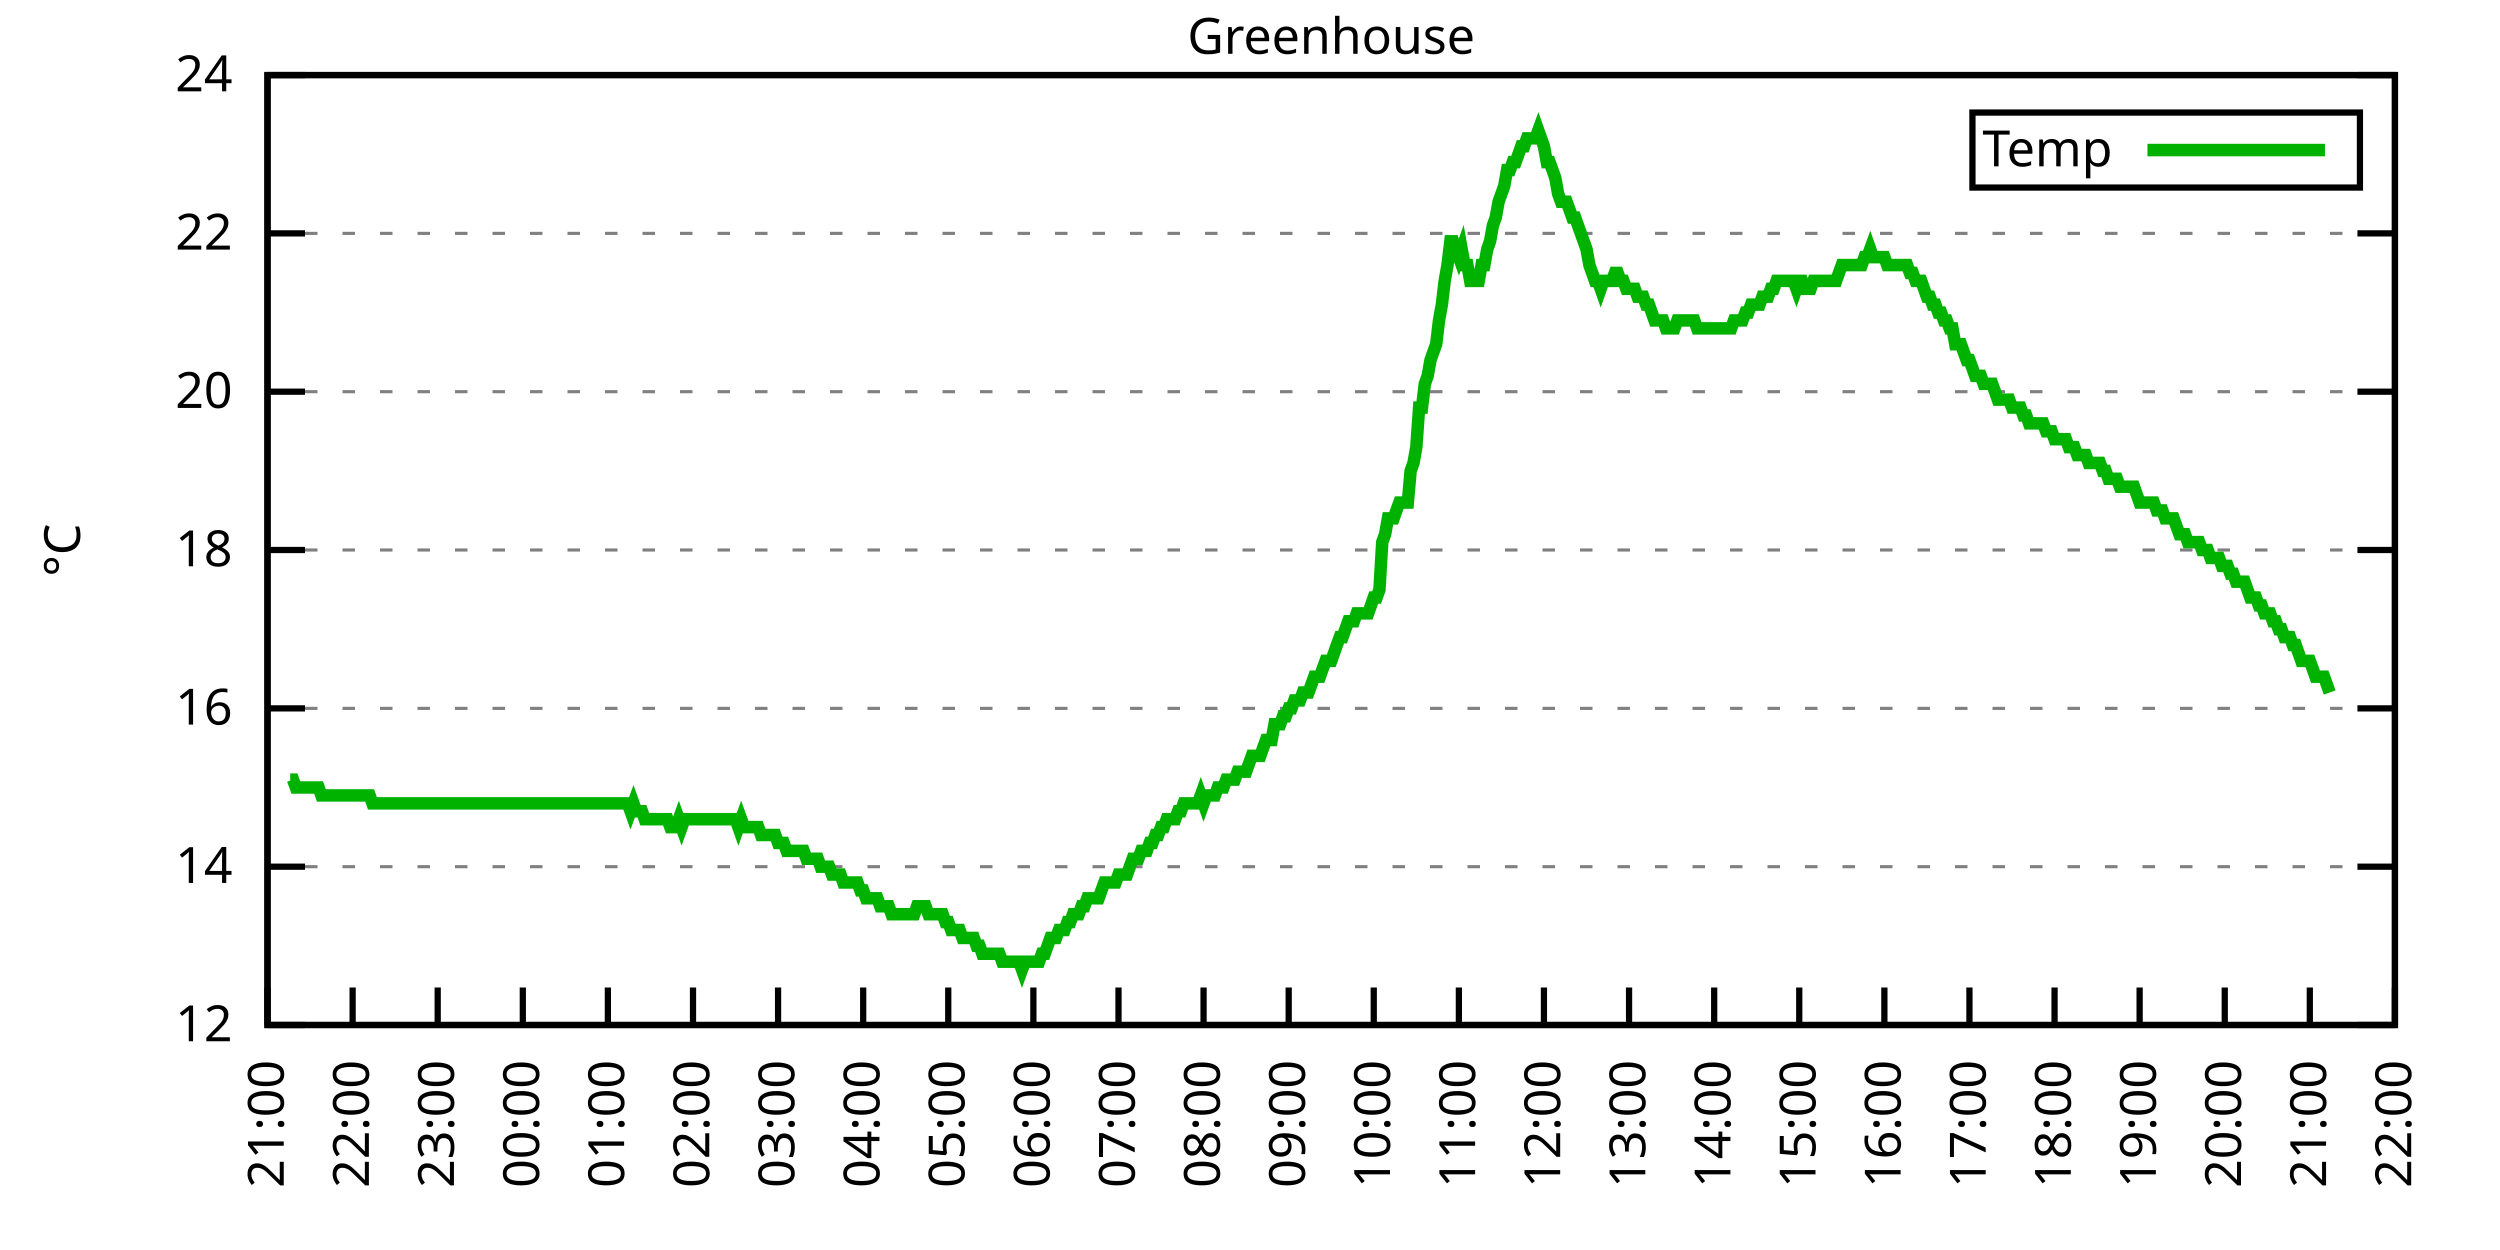
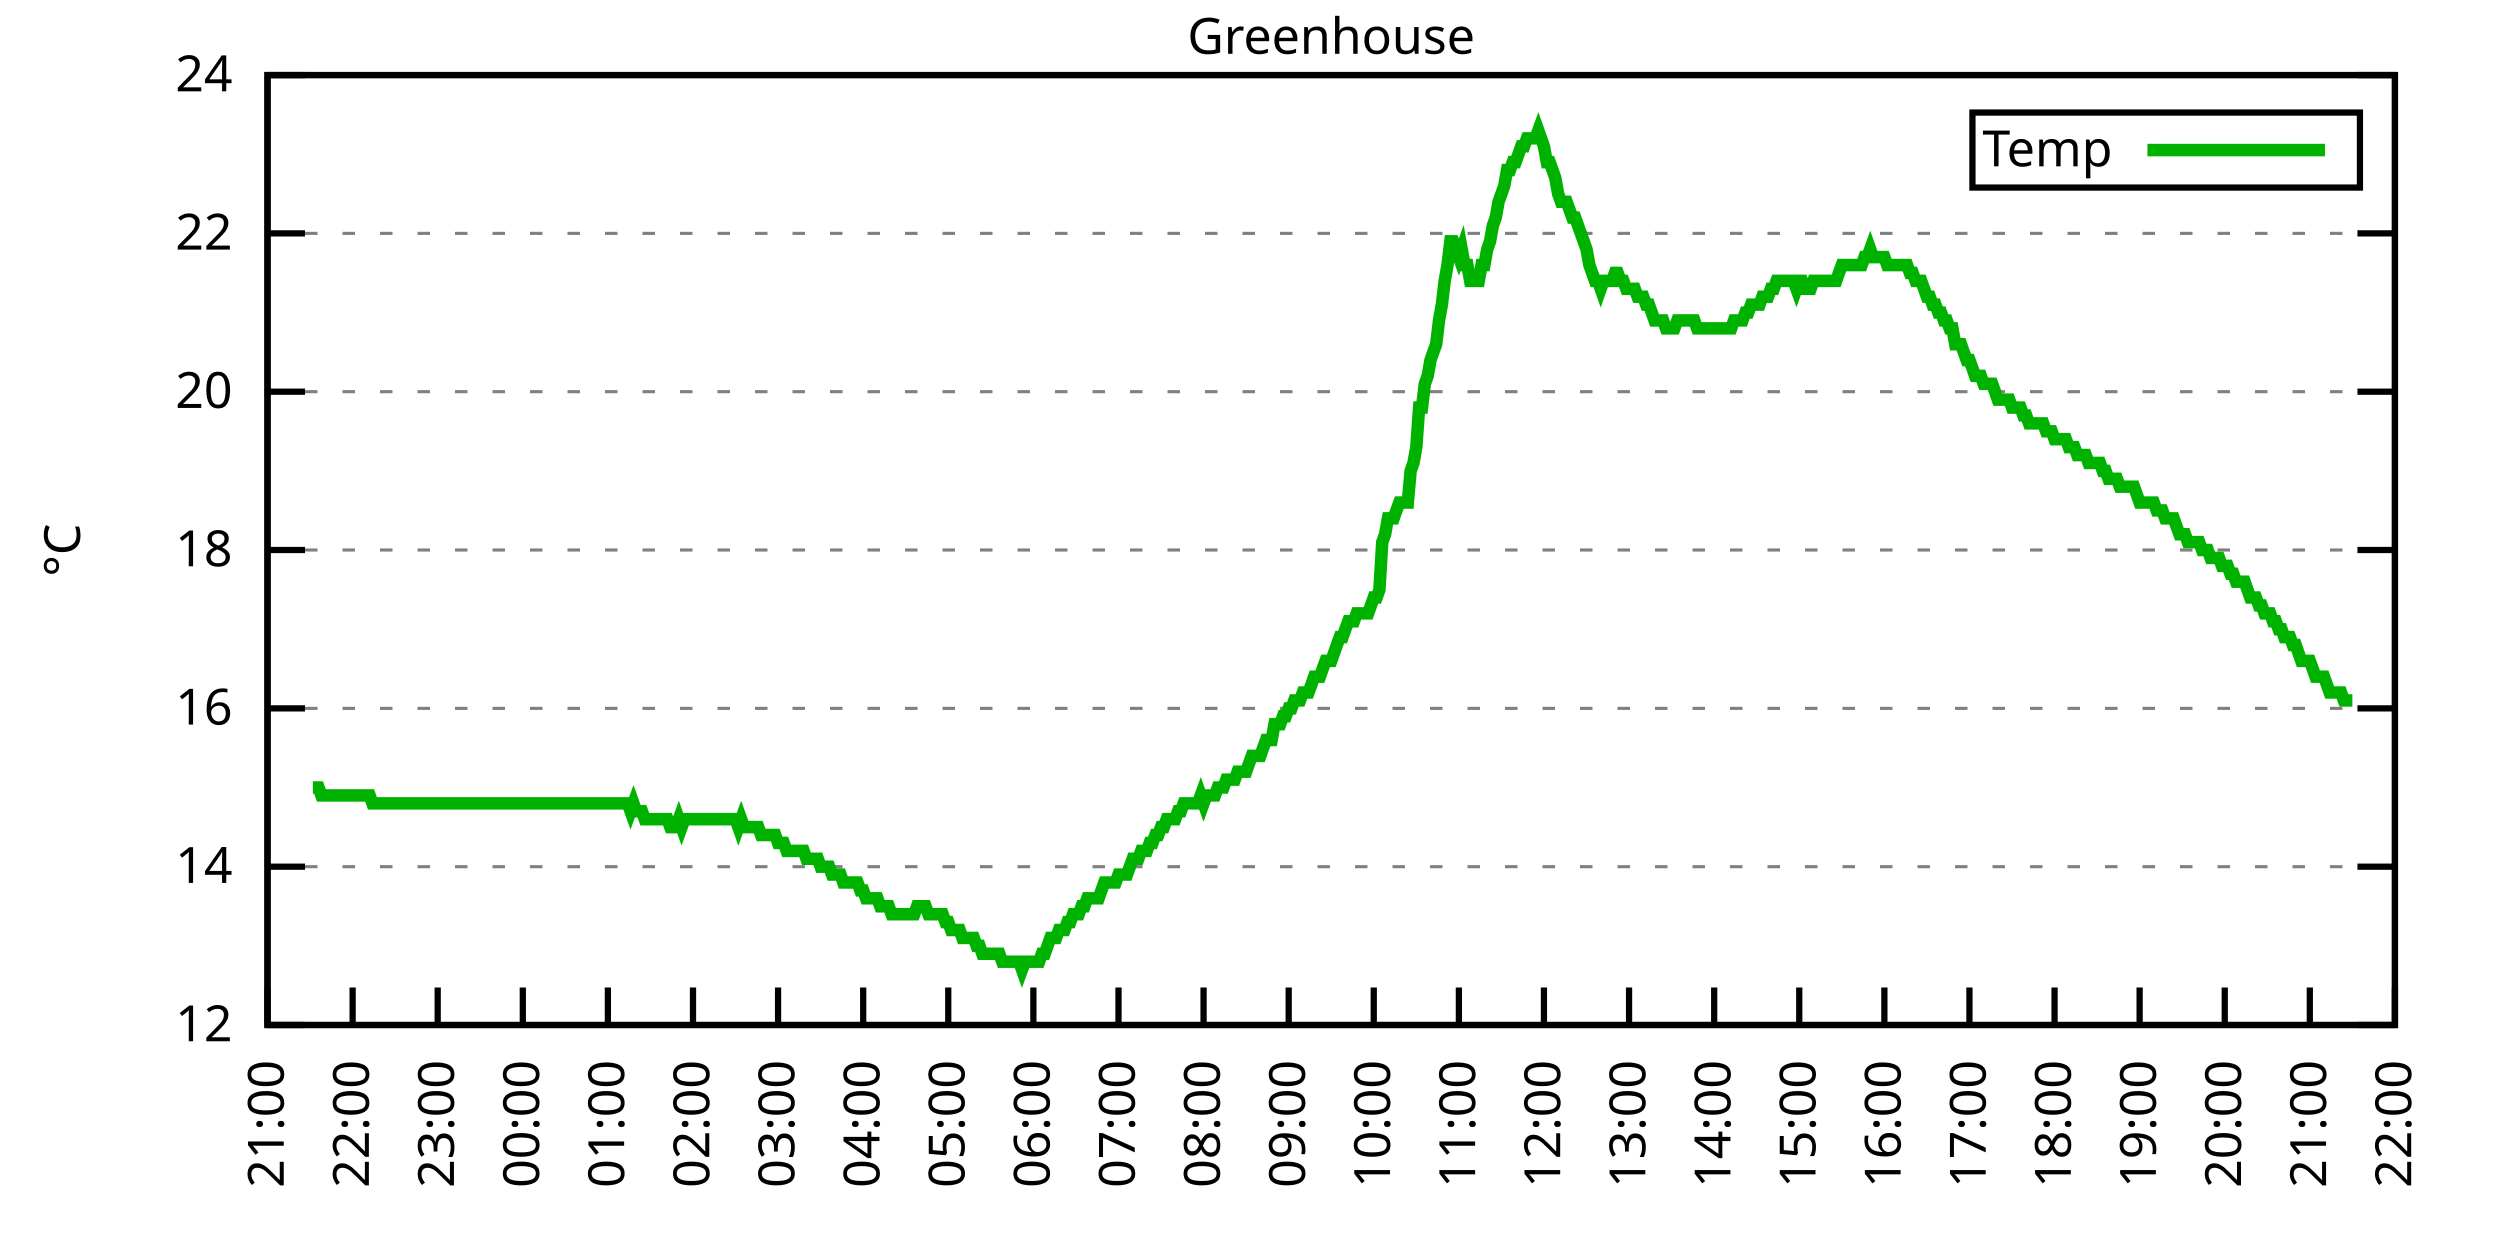
<svg xmlns="http://www.w3.org/2000/svg" xmlns:xlink="http://www.w3.org/1999/xlink" width="400" height="200" viewBox="0 0 400 200">
  <g id="gnuplot_canvas">
    <rect x="0" y="0" width="400" height="200" fill="none" />
    <defs>
      <circle id="gpDot" r="0.5" stroke-width="0.5" stroke="currentColor" />
      <path id="gpPt0" stroke-width="0.333" stroke="currentColor" d="M-1,0 h2 M0,-1 v2" />
      <path id="gpPt1" stroke-width="0.333" stroke="currentColor" d="M-1,-1 L1,1 M1,-1 L-1,1" />
      <path id="gpPt2" stroke-width="0.333" stroke="currentColor" d="M-1,0 L1,0 M0,-1 L0,1 M-1,-1 L1,1 M-1,1 L1,-1" />
      <rect id="gpPt3" stroke-width="0.333" stroke="currentColor" x="-1" y="-1" width="2" height="2" />
      <rect id="gpPt4" stroke-width="0.333" stroke="currentColor" fill="currentColor" x="-1" y="-1" width="2" height="2" />
      <circle id="gpPt5" stroke-width="0.333" stroke="currentColor" cx="0" cy="0" r="1" />
      <use xlink:href="#gpPt5" id="gpPt6" fill="currentColor" stroke="none" />
      <path id="gpPt7" stroke-width="0.333" stroke="currentColor" d="M0,-1.33 L-1.33,0.67 L1.33,0.67 z" />
      <use xlink:href="#gpPt7" id="gpPt8" fill="currentColor" stroke="none" />
      <use xlink:href="#gpPt7" id="gpPt9" stroke="currentColor" transform="rotate(180)" />
      <use xlink:href="#gpPt9" id="gpPt10" fill="currentColor" stroke="none" />
      <use xlink:href="#gpPt3" id="gpPt11" stroke="currentColor" transform="rotate(45)" />
      <use xlink:href="#gpPt11" id="gpPt12" fill="currentColor" stroke="none" />
      <path id="gpPt13" stroke-width="0.333" stroke="currentColor" d="M0,1.330 L1.265,0.411 L0.782,-1.067 L-0.782,-1.076 L-1.265,0.411 z" />
      <use xlink:href="#gpPt13" id="gpPt14" fill="currentColor" stroke="none" />
      <filter id="textbox" filterUnits="objectBoundingBox" x="0" y="0" height="1" width="1">
        <feFlood flood-color="white" flood-opacity="1" result="bgnd" />
        <feComposite in="SourceGraphic" in2="bgnd" operator="atop" />
      </filter>
      <filter id="greybox" filterUnits="objectBoundingBox" x="0" y="0" height="1" width="1">
        <feFlood flood-color="lightgrey" flood-opacity="1" result="grey" />
        <feComposite in="SourceGraphic" in2="grey" operator="atop" />
      </filter>
    </defs>
    <g fill="none" color="white" stroke="currentColor" stroke-width="1.00" stroke-linecap="butt" stroke-linejoin="miter">
</g>
    <g fill="none" color="black" stroke="currentColor" stroke-width="1.00" stroke-linecap="butt" stroke-linejoin="miter">
      <g stroke="none" shape-rendering="crispEdges">
        <polygon fill="rgb(255, 255, 255)" points="42.80,164.00 383.18,164.00 383.18,12.02 42.80,12.02 " />
      </g>
    </g>
    <g fill="none" color="black" stroke="currentColor" stroke-width="1.00" stroke-linecap="butt" stroke-linejoin="miter">
</g>
    <g fill="none" color="black" stroke="black" stroke-width="0.50" stroke-linecap="butt" stroke-linejoin="miter">
</g>
    <g fill="none" color="gray" stroke="currentColor" stroke-width="0.50" stroke-linecap="butt" stroke-linejoin="miter">
      <path stroke="gray" stroke-dasharray="2,4" class="gridline" d="M42.80,164.00 L383.19,164.00  " />
    </g>
    <g fill="none" color="gray" stroke="gray" stroke-width="1.00" stroke-linecap="butt" stroke-linejoin="miter">
</g>
    <g fill="none" color="black" stroke="currentColor" stroke-width="1.00" stroke-linecap="butt" stroke-linejoin="miter">
      <path stroke="black" d="M42.80,164.00 L48.80,164.00 M383.19,164.00 L377.19,164.00  " />
      <g transform="translate(37.20,166.60)" stroke="none" fill="black" font-family="Sans" font-size="8.00" text-anchor="end">
        <text>
          <tspan font-family="Sans"> 12</tspan>
        </text>
      </g>
    </g>
    <g fill="none" color="black" stroke="currentColor" stroke-width="1.00" stroke-linecap="butt" stroke-linejoin="miter">
</g>
    <g fill="none" color="black" stroke="black" stroke-width="0.50" stroke-linecap="butt" stroke-linejoin="miter">
</g>
    <g fill="none" color="gray" stroke="currentColor" stroke-width="0.50" stroke-linecap="butt" stroke-linejoin="miter">
      <path stroke="gray" stroke-dasharray="2,4" class="gridline" d="M42.80,138.67 L383.19,138.67  " />
    </g>
    <g fill="none" color="gray" stroke="gray" stroke-width="1.00" stroke-linecap="butt" stroke-linejoin="miter">
</g>
    <g fill="none" color="black" stroke="currentColor" stroke-width="1.00" stroke-linecap="butt" stroke-linejoin="miter">
      <path stroke="black" d="M42.80,138.67 L48.80,138.67 M383.19,138.67 L377.19,138.67  " />
      <g transform="translate(37.20,141.27)" stroke="none" fill="black" font-family="Sans" font-size="8.00" text-anchor="end">
        <text>
          <tspan font-family="Sans"> 14</tspan>
        </text>
      </g>
    </g>
    <g fill="none" color="black" stroke="currentColor" stroke-width="1.00" stroke-linecap="butt" stroke-linejoin="miter">
</g>
    <g fill="none" color="black" stroke="black" stroke-width="0.50" stroke-linecap="butt" stroke-linejoin="miter">
</g>
    <g fill="none" color="gray" stroke="currentColor" stroke-width="0.50" stroke-linecap="butt" stroke-linejoin="miter">
      <path stroke="gray" stroke-dasharray="2,4" class="gridline" d="M42.80,113.34 L383.19,113.34  " />
    </g>
    <g fill="none" color="gray" stroke="gray" stroke-width="1.00" stroke-linecap="butt" stroke-linejoin="miter">
</g>
    <g fill="none" color="black" stroke="currentColor" stroke-width="1.00" stroke-linecap="butt" stroke-linejoin="miter">
      <path stroke="black" d="M42.80,113.34 L48.80,113.34 M383.19,113.34 L377.19,113.34  " />
      <g transform="translate(37.20,115.94)" stroke="none" fill="black" font-family="Sans" font-size="8.00" text-anchor="end">
        <text>
          <tspan font-family="Sans"> 16</tspan>
        </text>
      </g>
    </g>
    <g fill="none" color="black" stroke="currentColor" stroke-width="1.00" stroke-linecap="butt" stroke-linejoin="miter">
</g>
    <g fill="none" color="black" stroke="black" stroke-width="0.50" stroke-linecap="butt" stroke-linejoin="miter">
</g>
    <g fill="none" color="gray" stroke="currentColor" stroke-width="0.50" stroke-linecap="butt" stroke-linejoin="miter">
      <path stroke="gray" stroke-dasharray="2,4" class="gridline" d="M42.80,88.00 L383.19,88.00  " />
    </g>
    <g fill="none" color="gray" stroke="gray" stroke-width="1.00" stroke-linecap="butt" stroke-linejoin="miter">
</g>
    <g fill="none" color="black" stroke="currentColor" stroke-width="1.00" stroke-linecap="butt" stroke-linejoin="miter">
      <path stroke="black" d="M42.80,88.00 L48.80,88.00 M383.19,88.00 L377.19,88.00  " />
      <g transform="translate(37.20,90.60)" stroke="none" fill="black" font-family="Sans" font-size="8.00" text-anchor="end">
        <text>
          <tspan font-family="Sans"> 18</tspan>
        </text>
      </g>
    </g>
    <g fill="none" color="black" stroke="currentColor" stroke-width="1.00" stroke-linecap="butt" stroke-linejoin="miter">
</g>
    <g fill="none" color="black" stroke="black" stroke-width="0.50" stroke-linecap="butt" stroke-linejoin="miter">
</g>
    <g fill="none" color="gray" stroke="currentColor" stroke-width="0.50" stroke-linecap="butt" stroke-linejoin="miter">
      <path stroke="gray" stroke-dasharray="2,4" class="gridline" d="M42.80,62.67 L383.19,62.67  " />
    </g>
    <g fill="none" color="gray" stroke="gray" stroke-width="1.00" stroke-linecap="butt" stroke-linejoin="miter">
</g>
    <g fill="none" color="black" stroke="currentColor" stroke-width="1.00" stroke-linecap="butt" stroke-linejoin="miter">
      <path stroke="black" d="M42.80,62.67 L48.80,62.67 M383.19,62.67 L377.19,62.67  " />
      <g transform="translate(37.20,65.27)" stroke="none" fill="black" font-family="Sans" font-size="8.00" text-anchor="end">
        <text>
          <tspan font-family="Sans"> 20</tspan>
        </text>
      </g>
    </g>
    <g fill="none" color="black" stroke="currentColor" stroke-width="1.00" stroke-linecap="butt" stroke-linejoin="miter">
</g>
    <g fill="none" color="black" stroke="black" stroke-width="0.50" stroke-linecap="butt" stroke-linejoin="miter">
</g>
    <g fill="none" color="gray" stroke="currentColor" stroke-width="0.50" stroke-linecap="butt" stroke-linejoin="miter">
      <path stroke="gray" stroke-dasharray="2,4" class="gridline" d="M42.80,37.34 L383.19,37.34  " />
    </g>
    <g fill="none" color="gray" stroke="gray" stroke-width="1.00" stroke-linecap="butt" stroke-linejoin="miter">
</g>
    <g fill="none" color="black" stroke="currentColor" stroke-width="1.00" stroke-linecap="butt" stroke-linejoin="miter">
      <path stroke="black" d="M42.80,37.34 L48.80,37.34 M383.19,37.34 L377.19,37.34  " />
      <g transform="translate(37.20,39.94)" stroke="none" fill="black" font-family="Sans" font-size="8.00" text-anchor="end">
        <text>
          <tspan font-family="Sans"> 22</tspan>
        </text>
      </g>
    </g>
    <g fill="none" color="black" stroke="currentColor" stroke-width="1.00" stroke-linecap="butt" stroke-linejoin="miter">
</g>
    <g fill="none" color="black" stroke="black" stroke-width="0.50" stroke-linecap="butt" stroke-linejoin="miter">
</g>
    <g fill="none" color="gray" stroke="currentColor" stroke-width="0.50" stroke-linecap="butt" stroke-linejoin="miter">
      <path stroke="gray" stroke-dasharray="2,4" class="gridline" d="M42.80,12.01 L383.19,12.01  " />
    </g>
    <g fill="none" color="gray" stroke="gray" stroke-width="1.00" stroke-linecap="butt" stroke-linejoin="miter">
</g>
    <g fill="none" color="black" stroke="currentColor" stroke-width="1.00" stroke-linecap="butt" stroke-linejoin="miter">
      <path stroke="black" d="M42.80,12.01 L48.80,12.01 M383.19,12.01 L377.19,12.01  " />
      <g transform="translate(37.20,14.61)" stroke="none" fill="black" font-family="Sans" font-size="8.00" text-anchor="end">
        <text>
          <tspan font-family="Sans"> 24</tspan>
        </text>
      </g>
    </g>
    <g fill="none" color="black" stroke="currentColor" stroke-width="1.00" stroke-linecap="butt" stroke-linejoin="miter">
      <path stroke="black" d="M42.80,164.00 L42.80,158.00  " />
      <g transform="translate(45.40,169.60) rotate(270.00)" stroke="none" fill="black" font-family="Sans" font-size="8.00" text-anchor="end">
        <text>
          <tspan font-family="Sans">21:00</tspan>
        </text>
      </g>
    </g>
    <g fill="none" color="black" stroke="currentColor" stroke-width="1.00" stroke-linecap="butt" stroke-linejoin="miter">
      <path stroke="black" d="M56.42,164.00 L56.42,158.00  " />
      <g transform="translate(59.02,169.60) rotate(270.00)" stroke="none" fill="black" font-family="Sans" font-size="8.00" text-anchor="end">
        <text>
          <tspan font-family="Sans">22:00</tspan>
        </text>
      </g>
    </g>
    <g fill="none" color="black" stroke="currentColor" stroke-width="1.00" stroke-linecap="butt" stroke-linejoin="miter">
      <path stroke="black" d="M70.03,164.00 L70.03,158.00  " />
      <g transform="translate(72.63,169.60) rotate(270.00)" stroke="none" fill="black" font-family="Sans" font-size="8.00" text-anchor="end">
        <text>
          <tspan font-family="Sans">23:00</tspan>
        </text>
      </g>
    </g>
    <g fill="none" color="black" stroke="currentColor" stroke-width="1.00" stroke-linecap="butt" stroke-linejoin="miter">
      <path stroke="black" d="M83.65,164.00 L83.65,158.00  " />
      <g transform="translate(86.25,169.60) rotate(270.00)" stroke="none" fill="black" font-family="Sans" font-size="8.00" text-anchor="end">
        <text>
          <tspan font-family="Sans">00:00</tspan>
        </text>
      </g>
    </g>
    <g fill="none" color="black" stroke="currentColor" stroke-width="1.00" stroke-linecap="butt" stroke-linejoin="miter">
      <path stroke="black" d="M97.26,164.00 L97.26,158.00  " />
      <g transform="translate(99.86,169.60) rotate(270.00)" stroke="none" fill="black" font-family="Sans" font-size="8.00" text-anchor="end">
        <text>
          <tspan font-family="Sans">01:00</tspan>
        </text>
      </g>
    </g>
    <g fill="none" color="black" stroke="currentColor" stroke-width="1.00" stroke-linecap="butt" stroke-linejoin="miter">
      <path stroke="black" d="M110.88,164.00 L110.88,158.00  " />
      <g transform="translate(113.48,169.60) rotate(270.00)" stroke="none" fill="black" font-family="Sans" font-size="8.00" text-anchor="end">
        <text>
          <tspan font-family="Sans">02:00</tspan>
        </text>
      </g>
    </g>
    <g fill="none" color="black" stroke="currentColor" stroke-width="1.00" stroke-linecap="butt" stroke-linejoin="miter">
      <path stroke="black" d="M124.49,164.00 L124.49,158.00  " />
      <g transform="translate(127.09,169.60) rotate(270.00)" stroke="none" fill="black" font-family="Sans" font-size="8.00" text-anchor="end">
        <text>
          <tspan font-family="Sans">03:00</tspan>
        </text>
      </g>
    </g>
    <g fill="none" color="black" stroke="currentColor" stroke-width="1.00" stroke-linecap="butt" stroke-linejoin="miter">
      <path stroke="black" d="M138.11,164.00 L138.11,158.00  " />
      <g transform="translate(140.71,169.60) rotate(270.00)" stroke="none" fill="black" font-family="Sans" font-size="8.00" text-anchor="end">
        <text>
          <tspan font-family="Sans">04:00</tspan>
        </text>
      </g>
    </g>
    <g fill="none" color="black" stroke="currentColor" stroke-width="1.00" stroke-linecap="butt" stroke-linejoin="miter">
      <path stroke="black" d="M151.72,164.00 L151.72,158.00  " />
      <g transform="translate(154.32,169.60) rotate(270.00)" stroke="none" fill="black" font-family="Sans" font-size="8.00" text-anchor="end">
        <text>
          <tspan font-family="Sans">05:00</tspan>
        </text>
      </g>
    </g>
    <g fill="none" color="black" stroke="currentColor" stroke-width="1.00" stroke-linecap="butt" stroke-linejoin="miter">
      <path stroke="black" d="M165.34,164.00 L165.34,158.00  " />
      <g transform="translate(167.94,169.60) rotate(270.00)" stroke="none" fill="black" font-family="Sans" font-size="8.00" text-anchor="end">
        <text>
          <tspan font-family="Sans">06:00</tspan>
        </text>
      </g>
    </g>
    <g fill="none" color="black" stroke="currentColor" stroke-width="1.00" stroke-linecap="butt" stroke-linejoin="miter">
      <path stroke="black" d="M178.96,164.00 L178.96,158.00  " />
      <g transform="translate(181.56,169.60) rotate(270.00)" stroke="none" fill="black" font-family="Sans" font-size="8.00" text-anchor="end">
        <text>
          <tspan font-family="Sans">07:00</tspan>
        </text>
      </g>
    </g>
    <g fill="none" color="black" stroke="currentColor" stroke-width="1.00" stroke-linecap="butt" stroke-linejoin="miter">
      <path stroke="black" d="M192.57,164.00 L192.57,158.00  " />
      <g transform="translate(195.17,169.60) rotate(270.00)" stroke="none" fill="black" font-family="Sans" font-size="8.00" text-anchor="end">
        <text>
          <tspan font-family="Sans">08:00</tspan>
        </text>
      </g>
    </g>
    <g fill="none" color="black" stroke="currentColor" stroke-width="1.00" stroke-linecap="butt" stroke-linejoin="miter">
      <path stroke="black" d="M206.19,164.00 L206.19,158.00  " />
      <g transform="translate(208.79,169.60) rotate(270.00)" stroke="none" fill="black" font-family="Sans" font-size="8.00" text-anchor="end">
        <text>
          <tspan font-family="Sans">09:00</tspan>
        </text>
      </g>
    </g>
    <g fill="none" color="black" stroke="currentColor" stroke-width="1.00" stroke-linecap="butt" stroke-linejoin="miter">
      <path stroke="black" d="M219.80,164.00 L219.80,158.00  " />
      <g transform="translate(222.40,169.60) rotate(270.00)" stroke="none" fill="black" font-family="Sans" font-size="8.00" text-anchor="end">
        <text>
          <tspan font-family="Sans">10:00</tspan>
        </text>
      </g>
    </g>
    <g fill="none" color="black" stroke="currentColor" stroke-width="1.00" stroke-linecap="butt" stroke-linejoin="miter">
      <path stroke="black" d="M233.42,164.00 L233.42,158.00  " />
      <g transform="translate(236.02,169.60) rotate(270.00)" stroke="none" fill="black" font-family="Sans" font-size="8.00" text-anchor="end">
        <text>
          <tspan font-family="Sans">11:00</tspan>
        </text>
      </g>
    </g>
    <g fill="none" color="black" stroke="currentColor" stroke-width="1.00" stroke-linecap="butt" stroke-linejoin="miter">
      <path stroke="black" d="M247.03,164.00 L247.03,158.00  " />
      <g transform="translate(249.63,169.60) rotate(270.00)" stroke="none" fill="black" font-family="Sans" font-size="8.00" text-anchor="end">
        <text>
          <tspan font-family="Sans">12:00</tspan>
        </text>
      </g>
    </g>
    <g fill="none" color="black" stroke="currentColor" stroke-width="1.00" stroke-linecap="butt" stroke-linejoin="miter">
      <path stroke="black" d="M260.65,164.00 L260.65,158.00  " />
      <g transform="translate(263.25,169.60) rotate(270.00)" stroke="none" fill="black" font-family="Sans" font-size="8.00" text-anchor="end">
        <text>
          <tspan font-family="Sans">13:00</tspan>
        </text>
      </g>
    </g>
    <g fill="none" color="black" stroke="currentColor" stroke-width="1.00" stroke-linecap="butt" stroke-linejoin="miter">
      <path stroke="black" d="M274.27,164.00 L274.27,158.00  " />
      <g transform="translate(276.87,169.60) rotate(270.00)" stroke="none" fill="black" font-family="Sans" font-size="8.00" text-anchor="end">
        <text>
          <tspan font-family="Sans">14:00</tspan>
        </text>
      </g>
    </g>
    <g fill="none" color="black" stroke="currentColor" stroke-width="1.00" stroke-linecap="butt" stroke-linejoin="miter">
      <path stroke="black" d="M287.88,164.00 L287.88,158.00  " />
      <g transform="translate(290.48,169.60) rotate(270.00)" stroke="none" fill="black" font-family="Sans" font-size="8.00" text-anchor="end">
        <text>
          <tspan font-family="Sans">15:00</tspan>
        </text>
      </g>
    </g>
    <g fill="none" color="black" stroke="currentColor" stroke-width="1.00" stroke-linecap="butt" stroke-linejoin="miter">
      <path stroke="black" d="M301.50,164.00 L301.50,158.00  " />
      <g transform="translate(304.10,169.60) rotate(270.00)" stroke="none" fill="black" font-family="Sans" font-size="8.00" text-anchor="end">
        <text>
          <tspan font-family="Sans">16:00</tspan>
        </text>
      </g>
    </g>
    <g fill="none" color="black" stroke="currentColor" stroke-width="1.00" stroke-linecap="butt" stroke-linejoin="miter">
      <path stroke="black" d="M315.11,164.00 L315.11,158.00  " />
      <g transform="translate(317.71,169.60) rotate(270.00)" stroke="none" fill="black" font-family="Sans" font-size="8.00" text-anchor="end">
        <text>
          <tspan font-family="Sans">17:00</tspan>
        </text>
      </g>
    </g>
    <g fill="none" color="black" stroke="currentColor" stroke-width="1.00" stroke-linecap="butt" stroke-linejoin="miter">
      <path stroke="black" d="M328.73,164.00 L328.73,158.00  " />
      <g transform="translate(331.33,169.60) rotate(270.00)" stroke="none" fill="black" font-family="Sans" font-size="8.00" text-anchor="end">
        <text>
          <tspan font-family="Sans">18:00</tspan>
        </text>
      </g>
    </g>
    <g fill="none" color="black" stroke="currentColor" stroke-width="1.00" stroke-linecap="butt" stroke-linejoin="miter">
      <path stroke="black" d="M342.34,164.00 L342.34,158.00  " />
      <g transform="translate(344.94,169.60) rotate(270.00)" stroke="none" fill="black" font-family="Sans" font-size="8.00" text-anchor="end">
        <text>
          <tspan font-family="Sans">19:00</tspan>
        </text>
      </g>
    </g>
    <g fill="none" color="black" stroke="currentColor" stroke-width="1.00" stroke-linecap="butt" stroke-linejoin="miter">
      <path stroke="black" d="M355.96,164.00 L355.96,158.00  " />
      <g transform="translate(358.56,169.60) rotate(270.00)" stroke="none" fill="black" font-family="Sans" font-size="8.00" text-anchor="end">
        <text>
          <tspan font-family="Sans">20:00</tspan>
        </text>
      </g>
    </g>
    <g fill="none" color="black" stroke="currentColor" stroke-width="1.00" stroke-linecap="butt" stroke-linejoin="miter">
      <path stroke="black" d="M369.57,164.00 L369.57,158.00  " />
      <g transform="translate(372.17,169.60) rotate(270.00)" stroke="none" fill="black" font-family="Sans" font-size="8.00" text-anchor="end">
        <text>
          <tspan font-family="Sans">21:00</tspan>
        </text>
      </g>
    </g>
    <g fill="none" color="black" stroke="currentColor" stroke-width="1.00" stroke-linecap="butt" stroke-linejoin="miter">
      <path stroke="black" d="M383.19,164.00 L383.19,158.00  " />
      <g transform="translate(385.79,169.60) rotate(270.00)" stroke="none" fill="black" font-family="Sans" font-size="8.00" text-anchor="end">
        <text>
          <tspan font-family="Sans">22:00</tspan>
        </text>
      </g>
    </g>
    <g fill="none" color="black" stroke="currentColor" stroke-width="1.00" stroke-linecap="butt" stroke-linejoin="miter">
</g>
    <g fill="none" color="black" stroke="currentColor" stroke-width="1.00" stroke-linecap="butt" stroke-linejoin="miter">
      <path stroke="black" d="M42.80,12.01 L42.80,164.00 L383.19,164.00 L383.19,12.01 L42.80,12.01 Z  " />
    </g>
    <g fill="none" color="black" stroke="currentColor" stroke-width="1.00" stroke-linecap="butt" stroke-linejoin="miter">
</g>
    <g fill="none" color="black" stroke="currentColor" stroke-width="1.00" stroke-linecap="butt" stroke-linejoin="miter">
      <path stroke="black" d="M315.59,30.01 L315.59,18.01 L377.59,18.01 L377.59,30.01 L315.59,30.01 Z  " />
    </g>
    <g id="Greenhouse_plot_1">
      <g fill="none" color="white" stroke="black" stroke-width="2.00" stroke-linecap="butt" stroke-linejoin="miter">
</g>
      <g fill="none" color="black" stroke="currentColor" stroke-width="2.00" stroke-linecap="butt" stroke-linejoin="miter">
        <g transform="translate(337.99,26.61)" stroke="none" fill="black" font-family="Sans" font-size="8.00" text-anchor="end">
          <text>
            <tspan font-family="Sans">Temp</tspan>
          </text>
        </g>
      </g>
      <g fill="none" color="black" stroke="currentColor" stroke-width="2.00" stroke-linecap="butt" stroke-linejoin="miter">
-         <path stroke="rgb(  0, 178,   0)" d="M343.59,24.01 L371.99,24.01 M46.43,124.74 L46.88,124.74 L47.34,126.00 L47.79,126.00 L48.25,126.00 L48.70,126.00   L49.15,126.00 L49.61,126.00 L50.06,126.00 L50.52,126.00 L50.97,126.00 L51.42,127.27 L51.88,127.27 L52.33,127.27   L52.78,127.27 L53.24,127.27 L53.69,127.27 L54.15,127.27 L54.60,127.27 L55.05,127.27 L55.51,127.27 L55.96,127.27   L56.42,127.27 L56.87,127.27 L57.32,127.27 L57.78,127.27 L58.23,127.27 L58.68,127.27 L59.14,127.27 L59.59,128.54   L60.05,128.54 L60.50,128.54 L60.95,128.54 L61.41,128.54 L61.86,128.54 L62.32,128.54 L62.77,128.54 L63.22,128.54   L63.68,128.54 L64.13,128.54 L64.58,128.54 L65.04,128.54 L65.49,128.54 L65.95,128.54 L66.40,128.54 L66.85,128.54   L67.31,128.54 L67.76,128.54 L68.22,128.54 L68.67,128.54 L69.12,128.54 L69.58,128.54 L70.03,128.54 L70.49,128.54   L70.94,128.54 L71.39,128.54 L71.85,128.54 L72.30,128.54 L72.75,128.54 L73.21,128.54 L73.66,128.54 L74.12,128.54   L74.57,128.54 L75.02,128.54 L75.48,128.54 L75.93,128.54 L76.39,128.54 L76.84,128.54 L77.29,128.54 L77.75,128.54   L78.20,128.54 L78.65,128.54 L79.11,128.54 L79.56,128.54 L80.02,128.54 L80.47,128.54 L80.92,128.54 L81.38,128.54   L81.83,128.54 L82.29,128.54 L82.74,128.54 L83.19,128.54 L83.65,128.54 L84.10,128.54 L84.55,128.54 L85.01,128.54   L85.46,128.54 L85.92,128.54 L86.37,128.54 L86.82,128.54 L87.28,128.54 L87.73,128.54 L88.19,128.54 L88.64,128.54   L89.09,128.54 L89.55,128.54 L90.00,128.54 L90.45,128.54 L90.91,128.54 L91.36,128.54 L91.82,128.54 L92.27,128.54   L92.72,128.54 L93.18,128.54 L93.63,128.54 L94.09,128.54 L94.54,128.54 L94.99,128.54 L95.45,128.54 L95.90,128.54   L96.35,128.54 L96.81,128.54 L97.26,128.54 L97.72,128.54 L98.17,128.54 L98.62,128.54 L99.08,128.54 L99.53,128.54   L99.99,128.54 L100.44,128.54 L100.89,129.80 L101.35,128.54 L101.80,129.80 L102.25,129.80 L102.71,129.80 L103.16,131.07   L103.62,131.07 L104.07,131.07 L104.52,131.07 L104.98,131.07 L105.43,131.07 L105.89,131.07 L106.34,131.07 L106.79,131.07   L107.25,132.34 L107.70,132.34 L108.15,132.34 L108.61,131.07 L109.06,132.34 L109.52,131.07 L109.97,131.07 L110.42,131.07   L110.88,131.07 L111.33,131.07 L111.79,131.07 L112.24,131.07 L112.69,131.07 L113.15,131.07 L113.60,131.07 L114.05,131.07   L114.51,131.07 L114.96,131.07 L115.42,131.07 L115.87,131.07 L116.32,131.07 L116.78,131.07 L117.23,131.07 L117.69,131.07   L118.14,132.34 L118.59,131.07 L119.05,132.34 L119.50,132.34 L119.96,132.34 L120.41,132.34 L120.86,132.34 L121.32,132.34   L121.77,133.60 L122.22,133.60 L122.68,133.60 L123.13,133.60 L123.59,133.60 L124.04,133.60 L124.49,134.87 L124.95,134.87   L125.40,134.87 L125.86,136.14 L126.31,136.14 L126.76,136.14 L127.22,136.14 L127.67,136.14 L128.12,136.14 L128.58,136.14   L129.03,137.40 L129.49,137.40 L129.94,137.40 L130.39,137.40 L130.85,137.40 L131.30,138.67 L131.76,138.67 L132.21,138.67   L132.66,138.67 L133.12,139.93 L133.57,139.93 L134.02,139.93 L134.48,139.93 L134.93,141.20 L135.39,141.20 L135.84,141.20   L136.29,141.20 L136.75,141.20 L137.20,141.20 L137.66,142.47 L138.11,142.47 L138.56,143.73 L139.02,143.73 L139.47,143.73   L139.92,143.73 L140.38,143.73 L140.83,145.00 L141.29,145.00 L141.74,145.00 L142.19,145.00 L142.65,146.27 L143.10,146.27   L143.56,146.27 L144.01,146.27 L144.46,146.27 L144.92,146.27 L145.37,146.27 L145.82,146.27 L146.28,146.27 L146.73,145.00   L147.19,145.00 L147.64,145.00 L148.09,145.00 L148.55,146.27 L149.00,146.27 L149.46,146.27 L149.91,146.27 L150.36,146.27   L150.82,146.27 L151.27,147.53 L151.72,147.53 L152.18,148.80 L152.63,148.80 L153.09,148.80 L153.54,148.80 L153.99,150.07   L154.45,150.07 L154.90,150.07 L155.36,150.07 L155.81,150.07 L156.26,151.33 L156.72,151.33 L157.17,152.60 L157.62,152.60   L158.08,152.60 L158.53,152.60 L158.99,152.60 L159.44,152.60 L159.89,152.60 L160.35,153.87 L160.80,153.87 L161.26,153.87   L161.71,153.87 L162.16,153.87 L162.62,153.87 L163.07,153.87 L163.52,155.13 L163.98,153.87 L164.43,153.87 L164.89,153.87   L165.34,153.87 L165.79,153.87 L166.25,153.87 L166.70,152.60 L167.16,152.60 L167.61,151.33 L168.06,150.07 L168.52,150.07   L168.97,150.07 L169.43,148.80 L169.88,148.80 L170.33,148.80 L170.79,147.53 L171.24,147.53 L171.69,146.27 L172.15,146.27   L172.60,146.27 L173.06,145.00 L173.51,145.00 L173.96,143.73 L174.42,143.73 L174.87,143.73 L175.33,143.73 L175.78,143.73   L176.23,142.47 L176.69,141.20 L177.14,141.20 L177.59,141.20 L178.05,141.20 L178.50,141.20 L178.96,139.93 L179.41,139.93   L179.86,139.93 L180.32,139.93 L180.77,138.67 L181.23,137.40 L181.68,137.40 L182.13,137.40 L182.59,136.14 L183.04,136.14   L183.49,136.14 L183.95,134.87 L184.40,134.87 L184.86,133.60 L185.31,133.60 L185.76,132.34 L186.22,132.34 L186.67,131.07   L187.13,131.07 L187.58,131.07 L188.03,131.07 L188.49,129.80 L188.94,129.80 L189.39,128.54 L189.85,128.54 L190.30,128.54   L190.76,128.54 L191.21,128.54 L191.66,128.54 L192.12,127.27 L192.57,128.54 L193.03,127.27 L193.48,127.27 L193.93,127.27   L194.39,127.27 L194.84,126.00 L195.29,126.00 L195.75,126.00 L196.20,124.74 L196.66,124.74 L197.11,124.74 L197.56,124.74   L198.02,123.47 L198.47,123.47 L198.93,123.47 L199.38,123.47 L199.83,122.20 L200.29,120.94 L200.74,120.94 L201.19,120.94   L201.65,120.94 L202.10,119.67 L202.56,118.40 L203.01,118.40 L203.46,118.40 L203.92,115.87 L204.37,115.87 L204.83,115.87   L205.28,114.60 L205.73,114.60 L206.19,113.34 L206.64,113.34 L207.09,112.07 L207.55,112.07 L208.00,112.07 L208.46,110.80   L208.91,110.80 L209.36,110.80 L209.82,109.54 L210.27,108.27 L210.73,108.27 L211.18,108.27 L211.63,107.00 L212.09,105.74   L212.54,105.74 L213.00,105.74 L213.45,104.47 L213.90,103.20 L214.36,101.94 L214.81,101.94 L215.26,100.67 L215.72,99.40   L216.17,99.40 L216.63,99.40 L217.08,98.14 L217.53,98.14 L217.99,98.14 L218.44,98.14 L218.90,98.14 L219.35,96.87   L219.80,95.60 L220.26,95.60 L220.71,94.34 L221.16,86.74 L221.62,85.47 L222.07,82.94 L222.53,82.94 L222.98,82.94   L223.43,81.67 L223.89,80.41 L224.34,80.41 L224.80,80.41 L225.25,80.41 L225.70,75.34 L226.16,74.07 L226.61,71.54   L227.06,65.21 L227.52,65.21 L227.97,61.41 L228.43,60.14 L228.88,57.61 L229.33,56.34 L229.79,55.07 L230.24,51.27   L230.70,48.74 L231.15,44.94 L231.60,42.41 L232.06,38.61 L232.51,38.61 L232.96,39.87 L233.42,41.14 L233.87,39.87   L234.33,42.41 L234.78,42.41 L235.23,44.94 L235.69,44.94 L236.14,44.94 L236.60,44.94 L237.05,42.41 L237.50,42.41   L237.96,39.87 L238.41,38.61 L238.86,36.08 L239.32,34.81 L239.77,32.28 L240.23,31.01 L240.68,29.74 L241.13,27.21   L241.59,27.21 L242.04,25.94 L242.50,25.94 L242.95,24.68 L243.40,23.41 L243.86,23.41 L244.31,22.14 L244.76,22.14   L245.22,22.14 L245.67,22.14 L246.13,20.88 L246.58,22.14 L247.03,23.41 L247.49,25.94 L247.94,25.94 L248.40,27.21   L248.85,28.48 L249.30,31.01 L249.76,32.28 L250.21,32.28 L250.66,32.28 L251.12,33.54 L251.57,34.81 L252.03,34.81   L252.48,36.08 L252.93,37.34 L253.39,38.61 L253.84,39.87 L254.30,42.41 L254.75,43.67 L255.20,44.94 L255.66,44.94   L256.11,46.21 L256.56,44.94 L257.02,44.94 L257.47,44.94 L257.93,44.94 L258.38,43.67 L258.83,43.67 L259.29,44.94   L259.74,44.94 L260.20,46.21 L260.65,46.21 L261.10,46.21 L261.56,46.21 L262.01,47.47 L262.47,47.47 L262.92,47.47   L263.37,48.74 L263.83,48.74 L264.28,50.01 L264.73,51.27 L265.19,51.27 L265.64,51.27 L266.10,51.27 L266.55,52.54   L267.00,52.54 L267.46,52.54 L267.91,52.54 L268.37,51.27 L268.82,51.27 L269.27,51.27 L269.73,51.27 L270.18,51.27   L270.63,51.27 L271.09,51.27 L271.54,52.54 L272.00,52.54 L272.45,52.54 L272.90,52.54 L273.36,52.54 L273.81,52.54   L274.27,52.54 L274.72,52.54 L275.17,52.54 L275.63,52.54 L276.08,52.54 L276.53,52.54 L276.99,52.54 L277.44,51.27   L277.90,51.27 L278.35,51.27 L278.80,51.27 L279.26,50.01 L279.71,50.01 L280.17,48.74 L280.62,48.74 L281.07,48.74   L281.53,48.74 L281.98,47.47 L282.43,47.47 L282.89,47.47 L283.34,46.21 L283.80,46.21 L284.25,44.94 L284.70,44.94   L285.16,44.94 L285.61,44.94 L286.07,44.94 L286.52,44.94 L286.97,44.94 L287.43,46.21 L287.88,44.94 L288.33,44.94   L288.79,46.21 L289.24,46.21 L289.70,46.21 L290.15,44.94 L290.60,44.94 L291.06,44.94 L291.51,44.94 L291.97,44.94   L292.42,44.94 L292.87,44.94 L293.33,44.94 L293.78,44.94 L294.23,43.67 L294.69,42.41 L295.14,42.41 L295.60,42.41   L296.05,42.41 L296.50,42.41 L296.96,42.41 L297.41,42.41 L297.87,42.41 L298.32,41.14 L298.77,41.14 L299.23,39.87   L299.68,41.14 L300.13,41.14 L300.59,41.14 L301.04,41.14 L301.50,41.14 L301.95,42.41 L302.40,42.41 L302.86,42.41   L303.31,42.41 L303.77,42.41 L304.22,42.41 L304.67,42.41 L305.13,42.41 L305.58,43.67 L306.03,43.67 L306.49,44.94   L306.94,44.94 L307.40,44.94 L307.85,46.21 L308.30,47.47 L308.76,47.47 L309.21,48.74 L309.67,48.74 L310.12,50.01   L310.57,50.01 L311.03,51.27 L311.48,51.27 L311.94,52.54 L312.39,52.54 L312.84,55.07 L313.30,55.07 L313.75,55.07   L314.20,56.34 L314.66,57.61 L315.11,57.61 L315.57,58.87 L316.02,60.14 L316.47,60.14 L316.93,60.14 L317.38,61.41   L317.84,61.41 L318.29,61.41 L318.74,61.41 L319.20,62.67 L319.65,63.94 L320.10,63.94 L320.56,63.94 L321.01,63.94   L321.47,63.94 L321.92,65.21 L322.37,65.21 L322.83,65.21 L323.28,65.21 L323.74,66.47 L324.19,66.47 L324.64,67.74   L325.10,67.74 L325.55,67.74 L326.00,67.74 L326.46,67.74 L326.91,67.74 L327.37,69.01 L327.82,69.01 L328.27,69.01   L328.73,70.27 L329.18,70.27 L329.64,70.27 L330.09,70.27 L330.54,70.27 L331.00,71.54 L331.45,71.54 L331.90,71.54   L332.36,72.81 L332.81,72.81 L333.27,72.81 L333.72,72.81 L334.17,74.07 L334.63,74.07 L335.08,74.07 L335.54,74.07   L335.99,74.07 L336.44,75.34 L336.90,75.34 L337.35,76.61 L337.80,76.61 L338.26,76.61 L338.71,76.61 L339.17,77.87   L339.62,77.87 L340.07,77.87 L340.53,77.87 L340.98,77.87 L341.44,77.87 L341.89,79.14 L342.34,80.41 L342.80,80.41   L343.25,80.41 L343.70,80.41 L344.16,80.41 L344.61,80.41 L345.07,81.67 L345.52,81.67 L345.97,81.67 L346.43,82.94   L346.88,82.94 L347.34,82.94 L347.79,82.94 L348.24,84.21 L348.70,85.47 L349.15,85.47 L349.60,85.47 L350.06,86.74   L350.51,86.74 L350.97,86.74 L351.42,86.74 L351.87,86.74 L352.33,88.00 L352.78,88.00 L353.24,88.00 L353.69,89.27   L354.14,89.27 L354.60,89.27 L355.05,89.27 L355.50,90.54 L355.96,90.54 L356.41,90.54 L356.87,91.80 L357.32,91.80   L357.77,93.07 L358.23,93.07 L358.68,93.07 L359.14,93.07 L359.59,94.34 L360.04,95.60 L360.50,95.60 L360.95,95.60   L361.41,96.87 L361.86,96.87 L362.31,98.14 L362.77,98.14 L363.22,98.14 L363.67,99.40 L364.13,99.40 L364.58,100.67   L365.04,100.67 L365.49,101.94 L365.94,101.94 L366.40,101.94 L366.85,103.20 L367.31,103.20 L367.76,104.47 L368.21,105.74   L368.67,105.74 L369.12,105.74 L369.57,105.74 L370.03,107.00 L370.48,108.27 L370.94,108.27 L371.39,108.27 L371.84,108.27   L372.30,109.54 L372.75,110.80  " />
+         <path stroke="rgb(  0, 178,   0)" d="M343.59,24.01 L371.99,24.01 M50.06,126.00 L50.52,126.00 L50.97,126.00 L51.42,127.27 L51.88,127.27 L52.33,127.27   L52.78,127.27 L53.24,127.27 L53.69,127.27 L54.15,127.27 L54.60,127.27 L55.05,127.27 L55.51,127.27 L55.96,127.27   L56.42,127.27 L56.87,127.27 L57.32,127.27 L57.78,127.27 L58.23,127.27 L58.68,127.27 L59.14,127.27 L59.59,128.54   L60.05,128.54 L60.50,128.54 L60.95,128.54 L61.41,128.54 L61.86,128.54 L62.32,128.54 L62.77,128.54 L63.22,128.54   L63.68,128.54 L64.13,128.54 L64.58,128.54 L65.04,128.54 L65.49,128.54 L65.95,128.54 L66.40,128.54 L66.85,128.54   L67.31,128.54 L67.76,128.54 L68.22,128.54 L68.67,128.54 L69.12,128.54 L69.58,128.54 L70.03,128.54 L70.49,128.54   L70.94,128.54 L71.39,128.54 L71.85,128.54 L72.30,128.54 L72.75,128.54 L73.21,128.54 L73.66,128.54 L74.12,128.54   L74.57,128.54 L75.02,128.54 L75.48,128.54 L75.93,128.54 L76.39,128.54 L76.84,128.54 L77.29,128.54 L77.75,128.54   L78.20,128.54 L78.65,128.54 L79.11,128.54 L79.56,128.54 L80.02,128.54 L80.47,128.54 L80.92,128.54 L81.38,128.54   L81.83,128.54 L82.29,128.54 L82.74,128.54 L83.19,128.54 L83.65,128.54 L84.10,128.54 L84.55,128.54 L85.01,128.54   L85.46,128.54 L85.92,128.54 L86.37,128.54 L86.82,128.54 L87.28,128.54 L87.73,128.54 L88.19,128.54 L88.64,128.54   L89.09,128.54 L89.55,128.54 L90.00,128.54 L90.45,128.54 L90.91,128.54 L91.36,128.54 L91.82,128.54 L92.27,128.54   L92.72,128.54 L93.18,128.54 L93.63,128.54 L94.09,128.54 L94.54,128.54 L94.99,128.54 L95.45,128.54 L95.90,128.54   L96.35,128.54 L96.81,128.54 L97.26,128.54 L97.72,128.54 L98.17,128.54 L98.62,128.54 L99.08,128.54 L99.53,128.54   L99.99,128.54 L100.44,128.54 L100.89,129.80 L101.35,128.54 L101.80,129.80 L102.25,129.80 L102.71,129.80 L103.16,131.07   L103.62,131.07 L104.07,131.07 L104.52,131.07 L104.98,131.07 L105.43,131.07 L105.89,131.07 L106.34,131.07 L106.79,131.07   L107.25,132.34 L107.70,132.34 L108.15,132.34 L108.61,131.07 L109.06,132.34 L109.52,131.07 L109.97,131.07 L110.42,131.07   L110.88,131.07 L111.33,131.07 L111.79,131.07 L112.24,131.07 L112.69,131.07 L113.15,131.07 L113.60,131.07 L114.05,131.07   L114.51,131.07 L114.96,131.07 L115.42,131.07 L115.87,131.07 L116.32,131.07 L116.78,131.07 L117.23,131.07 L117.69,131.07   L118.14,132.34 L118.59,131.07 L119.05,132.34 L119.50,132.34 L119.96,132.34 L120.41,132.34 L120.86,132.34 L121.32,132.34   L121.77,133.60 L122.22,133.60 L122.68,133.60 L123.13,133.60 L123.59,133.60 L124.04,133.60 L124.49,134.87 L124.95,134.87   L125.40,134.87 L125.86,136.14 L126.31,136.14 L126.76,136.14 L127.22,136.14 L127.67,136.14 L128.12,136.14 L128.58,136.14   L129.03,137.40 L129.49,137.40 L129.94,137.40 L130.39,137.40 L130.85,137.40 L131.30,138.67 L131.76,138.67 L132.21,138.67   L132.66,138.67 L133.12,139.93 L133.57,139.93 L134.02,139.93 L134.48,139.93 L134.93,141.20 L135.39,141.20 L135.84,141.20   L136.29,141.20 L136.75,141.20 L137.20,141.20 L137.66,142.47 L138.11,142.47 L138.56,143.73 L139.02,143.73 L139.47,143.73   L139.92,143.73 L140.38,143.73 L140.83,145.00 L141.29,145.00 L141.74,145.00 L142.19,145.00 L142.65,146.27 L143.10,146.27   L143.56,146.27 L144.01,146.27 L144.46,146.27 L144.92,146.27 L145.37,146.27 L145.82,146.27 L146.28,146.27 L146.73,145.00   L147.19,145.00 L147.64,145.00 L148.09,145.00 L148.55,146.27 L149.00,146.27 L149.46,146.27 L149.91,146.27 L150.36,146.27   L150.82,146.27 L151.27,147.53 L151.72,147.53 L152.18,148.80 L152.63,148.80 L153.09,148.80 L153.54,148.80 L153.99,150.07   L154.45,150.07 L154.90,150.07 L155.36,150.07 L155.81,150.07 L156.26,151.33 L156.72,151.33 L157.17,152.60 L157.62,152.60   L158.08,152.60 L158.53,152.60 L158.99,152.60 L159.44,152.60 L159.89,152.60 L160.35,153.87 L160.80,153.87 L161.26,153.87   L161.71,153.87 L162.16,153.87 L162.62,153.87 L163.07,153.87 L163.52,155.13 L163.98,153.87 L164.43,153.87 L164.89,153.87   L165.34,153.87 L165.79,153.87 L166.25,153.87 L166.70,152.60 L167.16,152.60 L167.61,151.33 L168.06,150.07 L168.52,150.07   L168.97,150.07 L169.43,148.80 L169.88,148.80 L170.33,148.80 L170.79,147.53 L171.24,147.53 L171.69,146.27 L172.15,146.27   L172.60,146.27 L173.06,145.00 L173.51,145.00 L173.96,143.73 L174.42,143.73 L174.87,143.73 L175.33,143.73 L175.78,143.73   L176.23,142.47 L176.69,141.20 L177.14,141.20 L177.59,141.20 L178.05,141.20 L178.50,141.20 L178.96,139.93 L179.41,139.93   L179.86,139.93 L180.32,139.93 L180.77,138.67 L181.23,137.40 L181.68,137.40 L182.13,137.40 L182.59,136.14 L183.04,136.14   L183.49,136.14 L183.95,134.87 L184.40,134.87 L184.86,133.60 L185.31,133.60 L185.76,132.34 L186.22,132.34 L186.67,131.07   L187.13,131.07 L187.58,131.07 L188.03,131.07 L188.49,129.80 L188.94,129.80 L189.39,128.54 L189.85,128.54 L190.30,128.54   L190.76,128.54 L191.21,128.54 L191.66,128.54 L192.12,127.27 L192.57,128.54 L193.03,127.27 L193.48,127.27 L193.93,127.27   L194.39,127.27 L194.84,126.00 L195.29,126.00 L195.75,126.00 L196.20,124.74 L196.66,124.74 L197.11,124.74 L197.56,124.74   L198.02,123.47 L198.47,123.47 L198.93,123.47 L199.38,123.47 L199.83,122.20 L200.29,120.94 L200.74,120.94 L201.19,120.94   L201.65,120.94 L202.10,119.67 L202.56,118.40 L203.01,118.40 L203.46,118.40 L203.92,115.87 L204.37,115.87 L204.83,115.87   L205.28,114.60 L205.73,114.60 L206.19,113.34 L206.64,113.34 L207.09,112.07 L207.55,112.07 L208.00,112.07 L208.46,110.80   L208.91,110.80 L209.36,110.80 L209.82,109.54 L210.27,108.27 L210.73,108.27 L211.18,108.27 L211.63,107.00 L212.09,105.74   L212.54,105.74 L213.00,105.74 L213.45,104.47 L213.90,103.20 L214.36,101.94 L214.81,101.94 L215.26,100.67 L215.72,99.40   L216.17,99.40 L216.63,99.40 L217.08,98.14 L217.53,98.14 L217.99,98.14 L218.44,98.14 L218.90,98.14 L219.35,96.87   L219.80,95.60 L220.26,95.60 L220.71,94.34 L221.16,86.74 L221.62,85.47 L222.07,82.94 L222.53,82.94 L222.98,82.94   L223.43,81.67 L223.89,80.41 L224.34,80.41 L224.80,80.41 L225.25,80.41 L225.70,75.34 L226.16,74.07 L226.61,71.54   L227.06,65.21 L227.52,65.21 L227.97,61.41 L228.43,60.14 L228.88,57.61 L229.33,56.34 L229.79,55.07 L230.24,51.27   L230.70,48.74 L231.15,44.94 L231.60,42.41 L232.06,38.61 L232.51,38.61 L232.96,39.87 L233.42,41.14 L233.87,39.87   L234.33,42.41 L234.78,42.41 L235.23,44.94 L235.69,44.94 L236.14,44.94 L236.60,44.94 L237.05,42.41 L237.50,42.41   L237.96,39.87 L238.41,38.61 L238.86,36.08 L239.32,34.81 L239.77,32.28 L240.23,31.01 L240.68,29.74 L241.13,27.21   L241.59,27.21 L242.04,25.94 L242.50,25.94 L242.95,24.68 L243.40,23.41 L243.86,23.41 L244.31,22.14 L244.76,22.14   L245.22,22.14 L245.67,22.14 L246.13,20.88 L246.58,22.14 L247.03,23.41 L247.49,25.94 L247.94,25.94 L248.40,27.21   L248.85,28.48 L249.30,31.01 L249.76,32.28 L250.21,32.28 L250.66,32.28 L251.12,33.54 L251.57,34.81 L252.03,34.81   L252.48,36.08 L252.93,37.34 L253.39,38.61 L253.84,39.87 L254.30,42.41 L254.75,43.67 L255.20,44.94 L255.66,44.94   L256.11,46.21 L256.56,44.94 L257.02,44.94 L257.47,44.94 L257.93,44.94 L258.38,43.67 L258.83,43.67 L259.29,44.94   L259.74,44.94 L260.20,46.21 L260.65,46.21 L261.10,46.21 L261.56,46.21 L262.01,47.47 L262.47,47.47 L262.92,47.47   L263.37,48.74 L263.83,48.74 L264.28,50.01 L264.73,51.27 L265.19,51.27 L265.64,51.27 L266.10,51.27 L266.55,52.54   L267.00,52.54 L267.46,52.54 L267.91,52.54 L268.37,51.27 L268.82,51.27 L269.27,51.27 L269.73,51.27 L270.18,51.27   L270.63,51.27 L271.09,51.27 L271.54,52.54 L272.00,52.54 L272.45,52.54 L272.90,52.54 L273.36,52.54 L273.81,52.54   L274.27,52.54 L274.72,52.54 L275.17,52.54 L275.63,52.54 L276.08,52.54 L276.53,52.54 L276.99,52.54 L277.44,51.27   L277.90,51.27 L278.35,51.27 L278.80,51.27 L279.26,50.01 L279.71,50.01 L280.17,48.74 L280.62,48.74 L281.07,48.74   L281.53,48.74 L281.98,47.47 L282.43,47.47 L282.89,47.47 L283.34,46.21 L283.80,46.21 L284.25,44.94 L284.70,44.94   L285.16,44.94 L285.61,44.94 L286.07,44.94 L286.52,44.94 L286.97,44.94 L287.43,46.21 L287.88,44.94 L288.33,44.94   L288.79,46.21 L289.24,46.21 L289.70,46.21 L290.15,44.94 L290.60,44.94 L291.06,44.94 L291.51,44.94 L291.97,44.94   L292.42,44.94 L292.87,44.94 L293.33,44.94 L293.78,44.94 L294.23,43.67 L294.69,42.41 L295.14,42.41 L295.60,42.41   L296.05,42.41 L296.50,42.41 L296.96,42.41 L297.41,42.41 L297.87,42.41 L298.32,41.14 L298.77,41.14 L299.23,39.87   L299.68,41.14 L300.13,41.14 L300.59,41.14 L301.04,41.14 L301.50,41.14 L301.95,42.41 L302.40,42.41 L302.86,42.41   L303.31,42.41 L303.77,42.41 L304.22,42.41 L304.67,42.41 L305.13,42.41 L305.58,43.67 L306.03,43.67 L306.49,44.94   L306.94,44.94 L307.40,44.94 L307.85,46.21 L308.30,47.47 L308.76,47.47 L309.21,48.74 L309.67,48.74 L310.12,50.01   L310.57,50.01 L311.03,51.27 L311.48,51.27 L311.94,52.54 L312.39,52.54 L312.84,55.07 L313.30,55.07 L313.75,55.07   L314.20,56.34 L314.66,57.61 L315.11,57.61 L315.57,58.87 L316.02,60.14 L316.47,60.14 L316.93,60.14 L317.38,61.41   L317.84,61.41 L318.29,61.41 L318.74,61.41 L319.20,62.67 L319.65,63.94 L320.10,63.94 L320.56,63.94 L321.01,63.94   L321.47,63.94 L321.92,65.21 L322.37,65.21 L322.83,65.21 L323.28,65.21 L323.74,66.47 L324.19,66.47 L324.64,67.74   L325.10,67.74 L325.55,67.74 L326.00,67.74 L326.46,67.74 L326.91,67.74 L327.37,69.01 L327.82,69.01 L328.27,69.01   L328.73,70.27 L329.18,70.27 L329.64,70.27 L330.09,70.27 L330.54,70.27 L331.00,71.54 L331.45,71.54 L331.90,71.54   L332.36,72.81 L332.81,72.81 L333.27,72.81 L333.72,72.81 L334.17,74.07 L334.63,74.07 L335.08,74.07 L335.54,74.07   L335.99,74.07 L336.44,75.34 L336.90,75.34 L337.35,76.61 L337.80,76.61 L338.26,76.61 L338.71,76.61 L339.17,77.87   L339.62,77.87 L340.07,77.87 L340.53,77.87 L340.98,77.87 L341.44,77.87 L341.89,79.14 L342.34,80.41 L342.80,80.41   L343.25,80.41 L343.70,80.41 L344.16,80.41 L344.61,80.41 L345.07,81.67 L345.52,81.67 L345.97,81.67 L346.43,82.94   L346.88,82.94 L347.34,82.94 L347.79,82.94 L348.24,84.21 L348.70,85.47 L349.15,85.47 L349.60,85.47 L350.06,86.74   L350.51,86.74 L350.97,86.74 L351.42,86.74 L351.87,86.74 L352.33,88.00 L352.78,88.00 L353.24,88.00 L353.69,89.27   L354.14,89.27 L354.60,89.27 L355.05,89.27 L355.50,90.54 L355.96,90.54 L356.41,90.54 L356.87,91.80 L357.32,91.80   L357.77,93.07 L358.23,93.07 L358.68,93.07 L359.14,93.07 L359.59,94.34 L360.04,95.60 L360.50,95.60 L360.95,95.60   L361.41,96.87 L361.86,96.87 L362.31,98.14 L362.77,98.14 L363.22,98.14 L363.67,99.40 L364.13,99.40 L364.58,100.67   L365.04,100.67 L365.49,101.94 L365.94,101.94 L366.40,101.94 L366.85,103.20 L367.31,103.20 L367.76,104.47 L368.21,105.74   L368.67,105.74 L369.12,105.74 L369.57,105.74 L370.03,107.00 L370.48,108.27 L370.94,108.27 L371.39,108.27 L371.84,108.27   L372.30,109.54 L372.75,110.80 L373.21,110.80 L373.66,110.80 L374.11,110.80 L374.57,110.80 L375.02,112.07 L375.47,112.07   L375.93,112.07 L376.38,112.07  " />
      </g>
    </g>
    <g fill="none" color="black" stroke="currentColor" stroke-width="2.00" stroke-linecap="butt" stroke-linejoin="miter">
</g>
    <g fill="none" color="black" stroke="black" stroke-width="1.00" stroke-linecap="butt" stroke-linejoin="miter">
</g>
    <g fill="none" color="black" stroke="currentColor" stroke-width="1.00" stroke-linecap="butt" stroke-linejoin="miter">
      <path stroke="black" d="M42.80,12.01 L42.80,164.00 L383.19,164.00 L383.19,12.01 L42.80,12.01 Z  " />
      <g transform="translate(12.80,88.01) rotate(270.00)" stroke="none" fill="black" font-family="Sans" font-size="8.00" text-anchor="middle">
        <text>
          <tspan font-family="Sans">°C</tspan>
        </text>
      </g>
    </g>
    <g fill="none" color="black" stroke="currentColor" stroke-width="1.00" stroke-linecap="butt" stroke-linejoin="miter">
</g>
    <g fill="none" color="black" stroke="currentColor" stroke-width="1.00" stroke-linecap="butt" stroke-linejoin="miter">
      <g transform="translate(212.99,8.61)" stroke="none" fill="black" font-family="Sans" font-size="8.00" text-anchor="middle">
        <text>
          <tspan font-family="Sans">Greenhouse</tspan>
        </text>
      </g>
    </g>
    <g fill="none" color="black" stroke="currentColor" stroke-width="1.00" stroke-linecap="butt" stroke-linejoin="miter">
</g>
  </g>
</svg>
